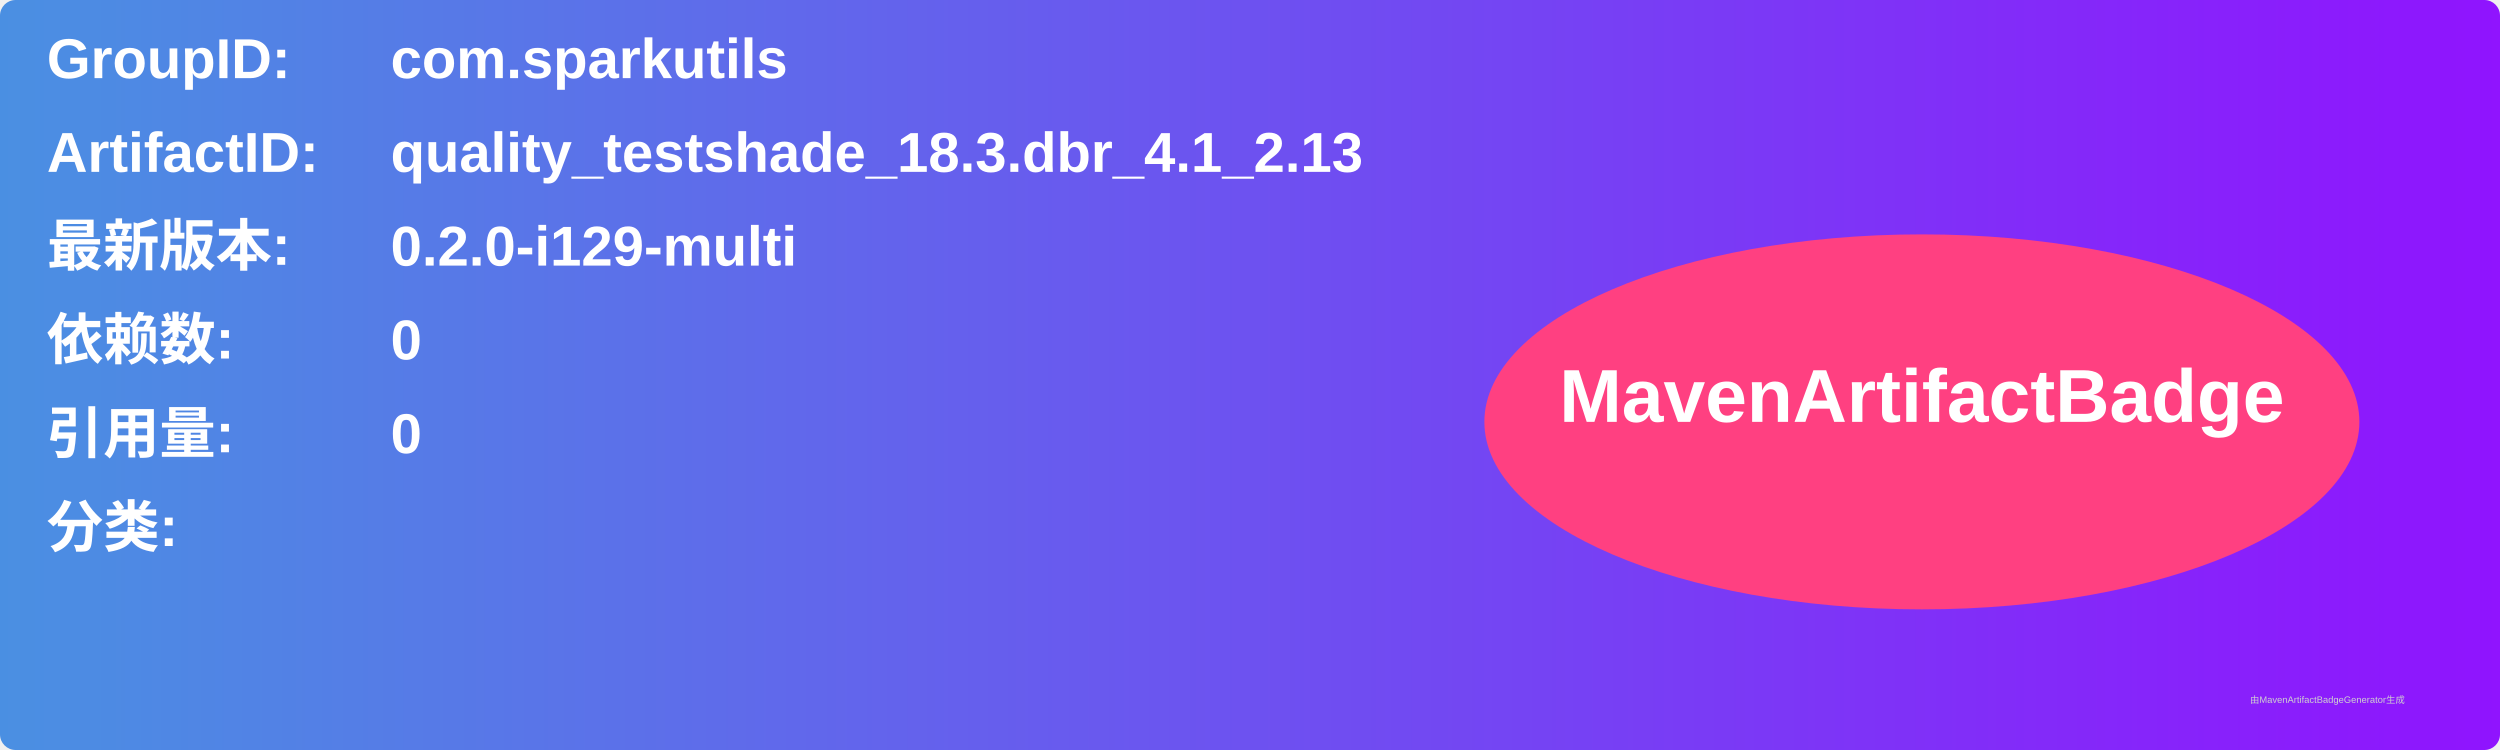
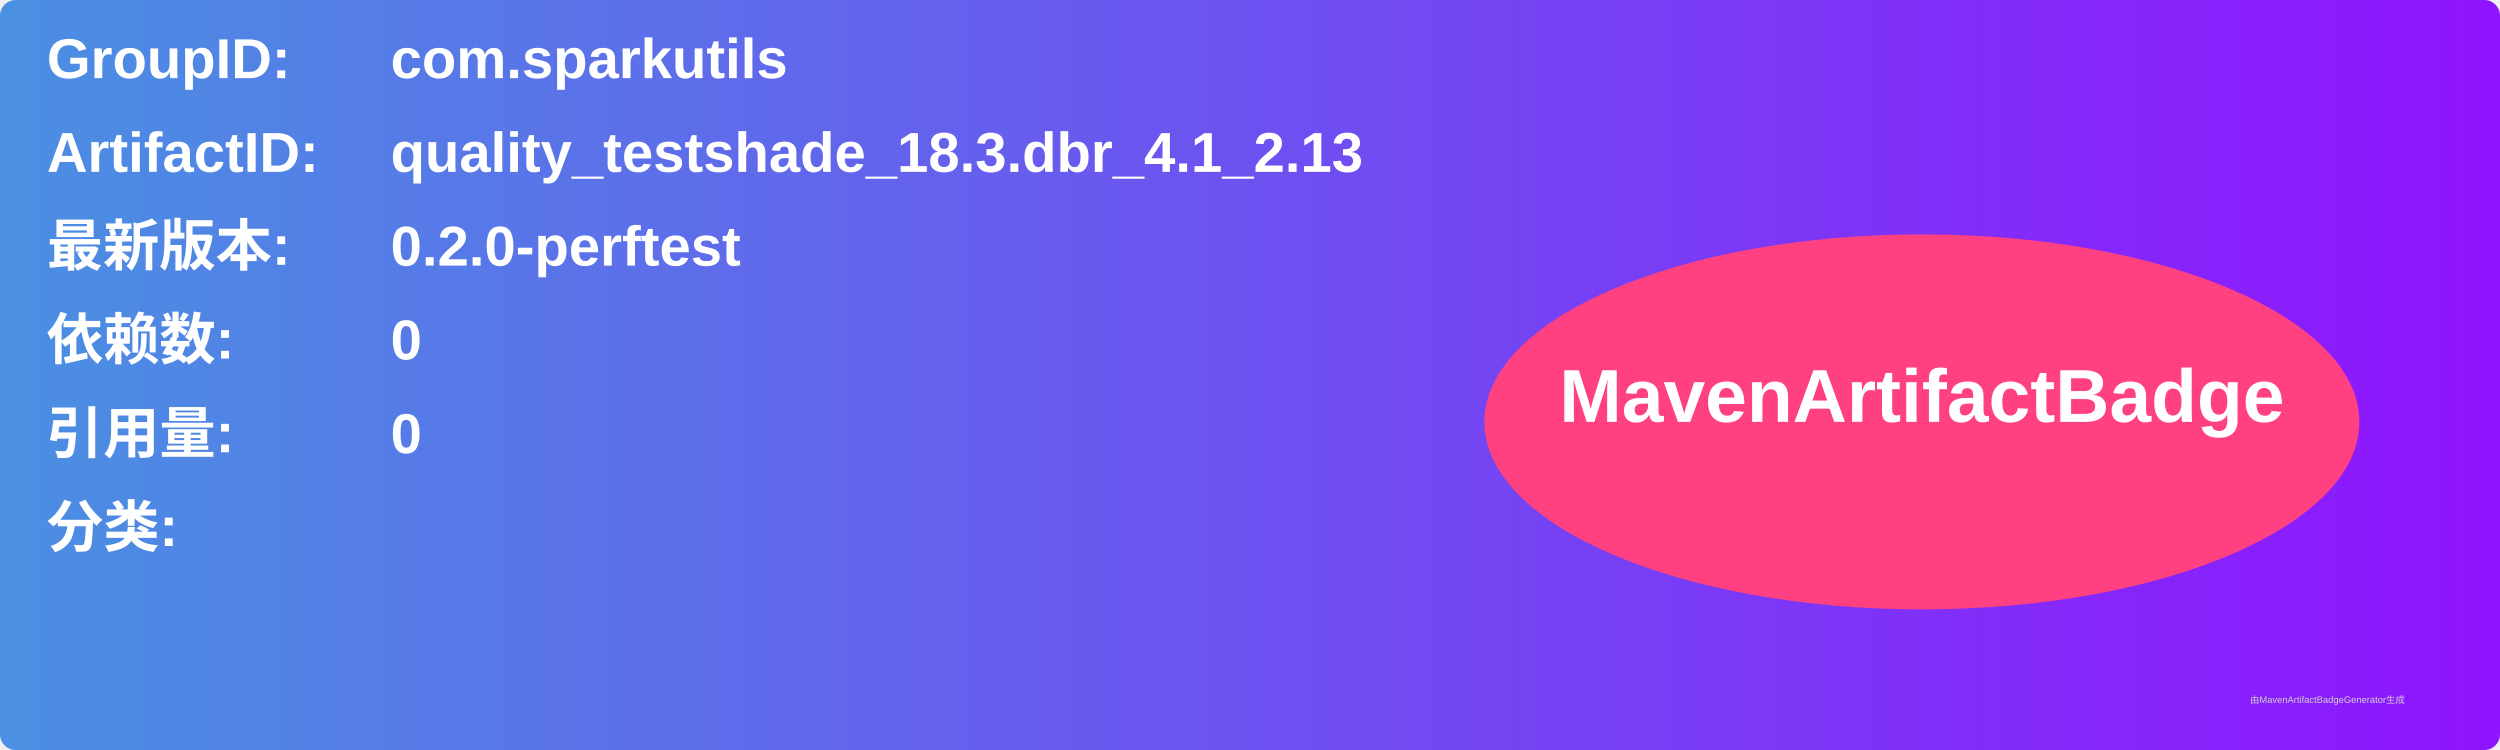
<svg xmlns="http://www.w3.org/2000/svg" width="800" height="240" viewBox="0 0 800 240">
  <linearGradient id="grad" x1="0%" y1="0%" x2="100%" y2="0%">
    <stop offset="0%" stop-color="#4a90e2" />
    <stop offset="100%" stop-color="#9013fe" />
  </linearGradient>
  <rect width="100%" height="100%" rx="5" ry="5" fill="url(#grad)" />
  <g transform="translate(15, 15)">
    <text x="0" y="10" font-family="Arial" font-size="18" fill="white" font-weight="bold" width="260">GroupID:</text>
    <text x="110" y="10" font-family="Arial" font-size="18" fill="white" font-weight="bold" width="460">com.sparkutils</text>
    <text x="0" y="40" font-family="Arial" font-size="18" fill="white" font-weight="bold" width="260">ArtifactID:</text>
    <text x="110" y="40" font-family="Arial" font-size="18" fill="white" font-weight="bold" width="460">quality_testshade_18.3.dbr_4.1_2.13</text>
    <text x="0" y="70" font-family="Arial" font-size="18" fill="white" font-weight="bold">最新版本:</text>
    <text x="110" y="70" font-family="Arial" font-size="18" fill="white" font-weight="bold">
-       <tspan font-weight="bold">0.2.0-i129-multi</tspan>
+       <tspan font-weight="bold">0.2.0-perftest</tspan>
    </text>
    <text x="0" y="100" font-family="Arial" font-size="18" fill="white" font-weight="bold">依赖数: </text>
    <text x="110" y="100" font-family="Arial" font-size="18" fill="white">
      <tspan font-weight="bold">0</tspan>
    </text>
    <text x="0" y="130" font-family="Arial" font-size="18" fill="white" font-weight="bold">引用量: </text>
    <text x="110" y="130" font-family="Arial" font-size="18" fill="white">
      <tspan font-weight="bold">0</tspan>
    </text>
    <text x="0" y="160" font-family="Arial" font-size="18" fill="white" font-weight="bold">分类:</text>
    <text x="10" y="190" font-family="Arial" font-size="10" fill="white">
      <tspan font-weight="bold" />
    </text>
    <ellipse cx="600" cy="120" rx="140" ry="60" fill="#ff4081" />
    <text x="600" y="120" text-anchor="middle" font-family="Arial" font-size="24" fill="white" font-weight="bold">MavenArtifactBadge</text>
  </g>
  <text x="720" y="225" font-family="Arial" font-size="3" fill="#d0d0d0">由MavenArtifactBadgeGenerator生成</text>
</svg>
